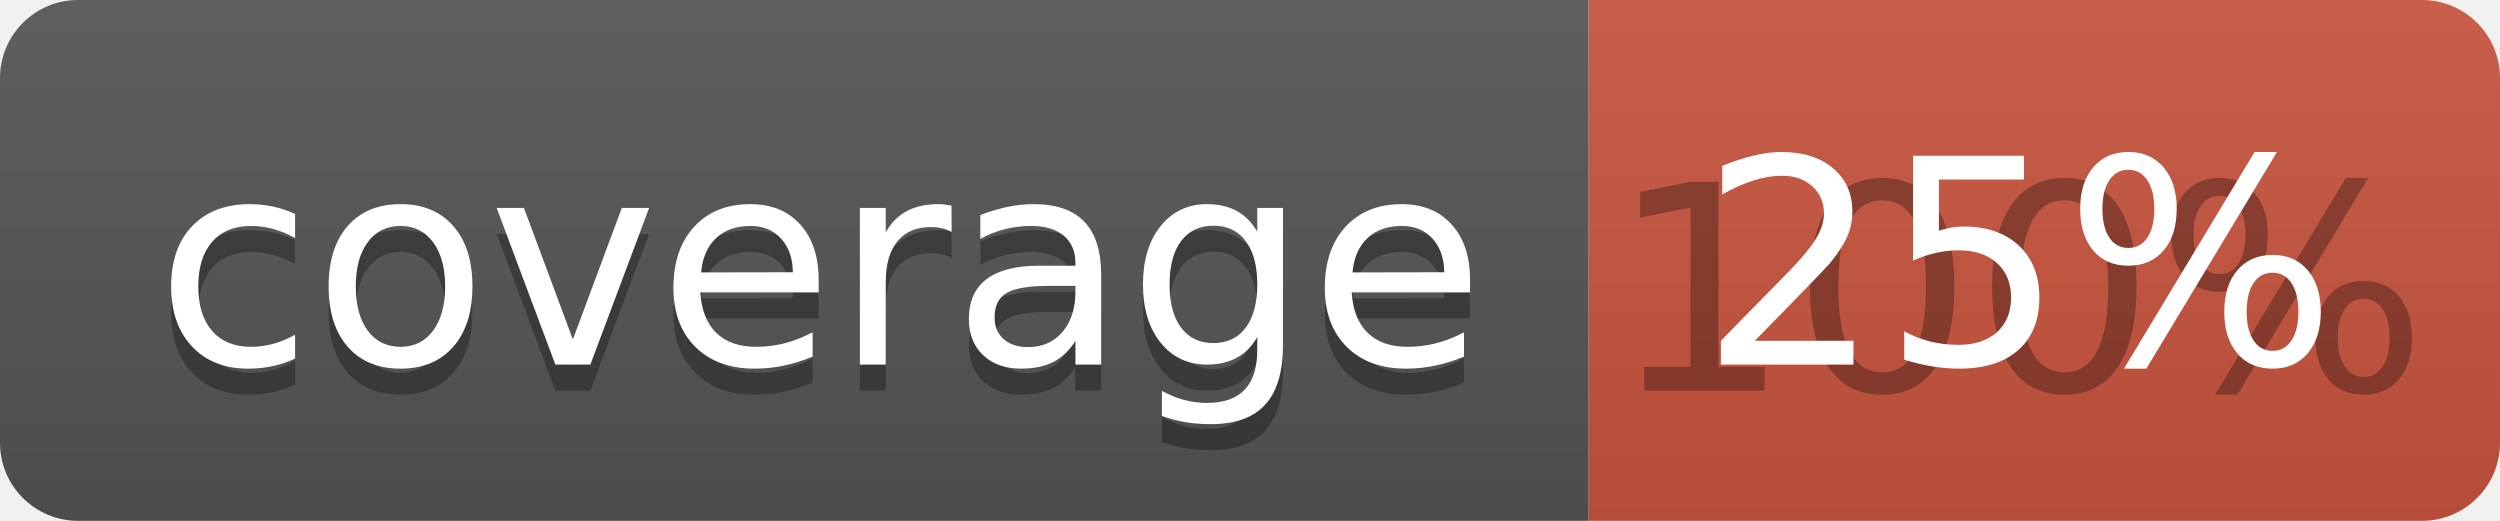
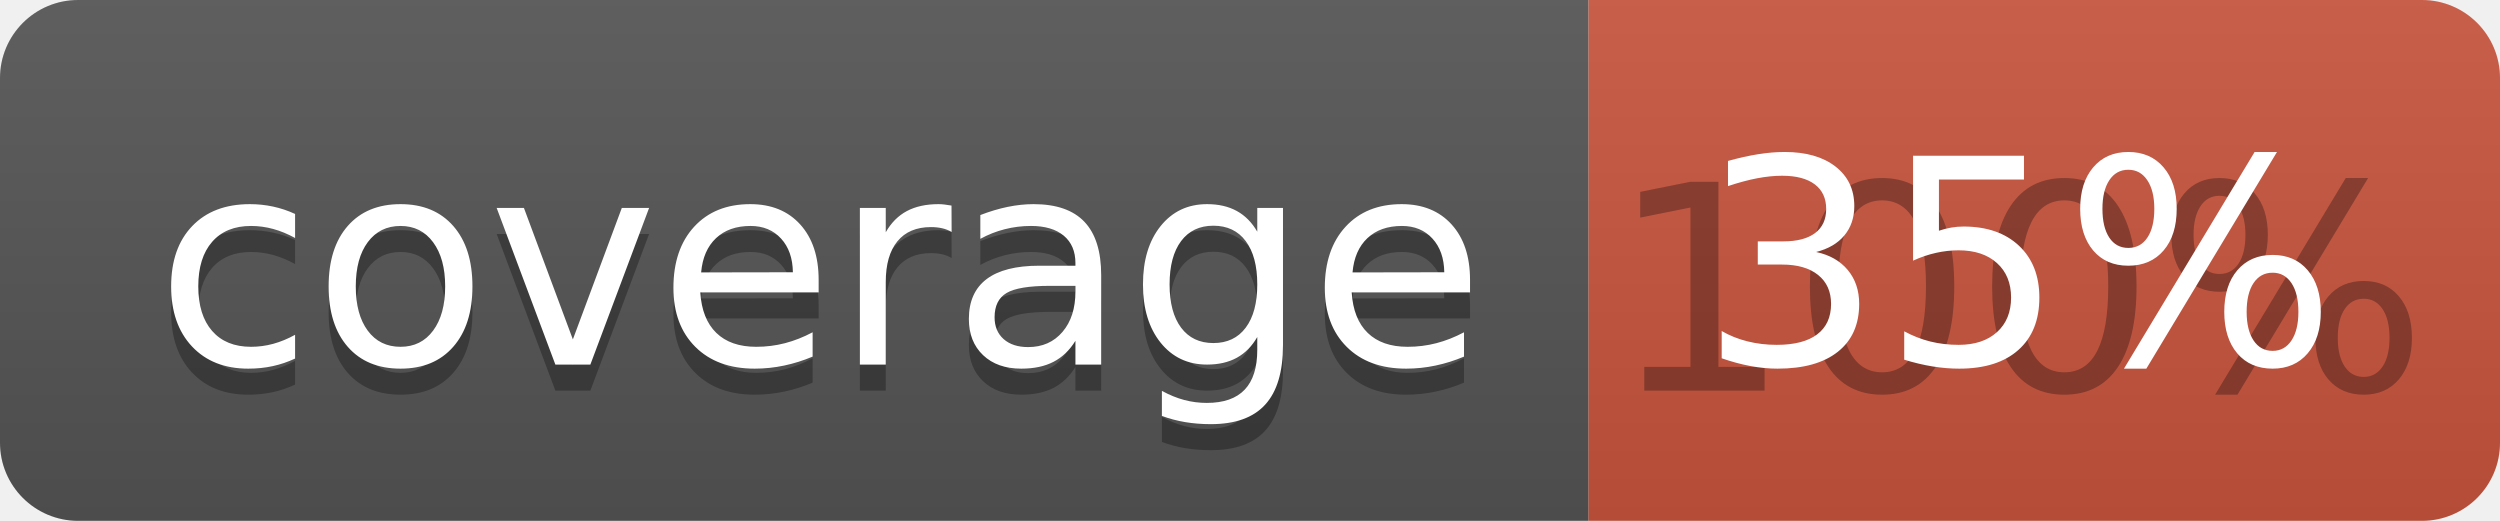
<svg xmlns="http://www.w3.org/2000/svg" width="96" height="20">
  <linearGradient id="b" x2="0" y2="100%">
    <stop offset="0" stop-color="#bbb" stop-opacity=".1" />
    <stop offset="1" stop-opacity=".1" />
  </linearGradient>
  <clipPath id="a">
    <rect width="96" height="20" rx="3" fill="#fff" />
  </clipPath>
  <g clip-path="url(#a)">
    <path fill="#555" d="M0 0h61v20H0z" />
    <path fill="#CA553E" d="M61 0h35v20H61z" />
    <path fill="url(#b)" d="M0 0h96v20H0z" />
  </g>
  <g fill="#fff" text-anchor="middle" font-family="DejaVu Sans,Verdana,Geneva,sans-serif" font-size="110">
    <text x="315" y="150" fill="#010101" fill-opacity=".3" transform="scale(.1)" textLength="510">coverage</text>
    <text x="315" y="140" transform="scale(.1)" textLength="510">coverage</text>
    <text x="775" y="150" fill="#010101" fill-opacity=".3" transform="scale(.1)" textLength="250">100%</text>
-     <text x="775" y="140" transform="scale(.1)" textLength="250">25%</text>
+     <text x="775" y="140" transform="scale(.1)" textLength="250">35%</text>
  </g>
</svg>
